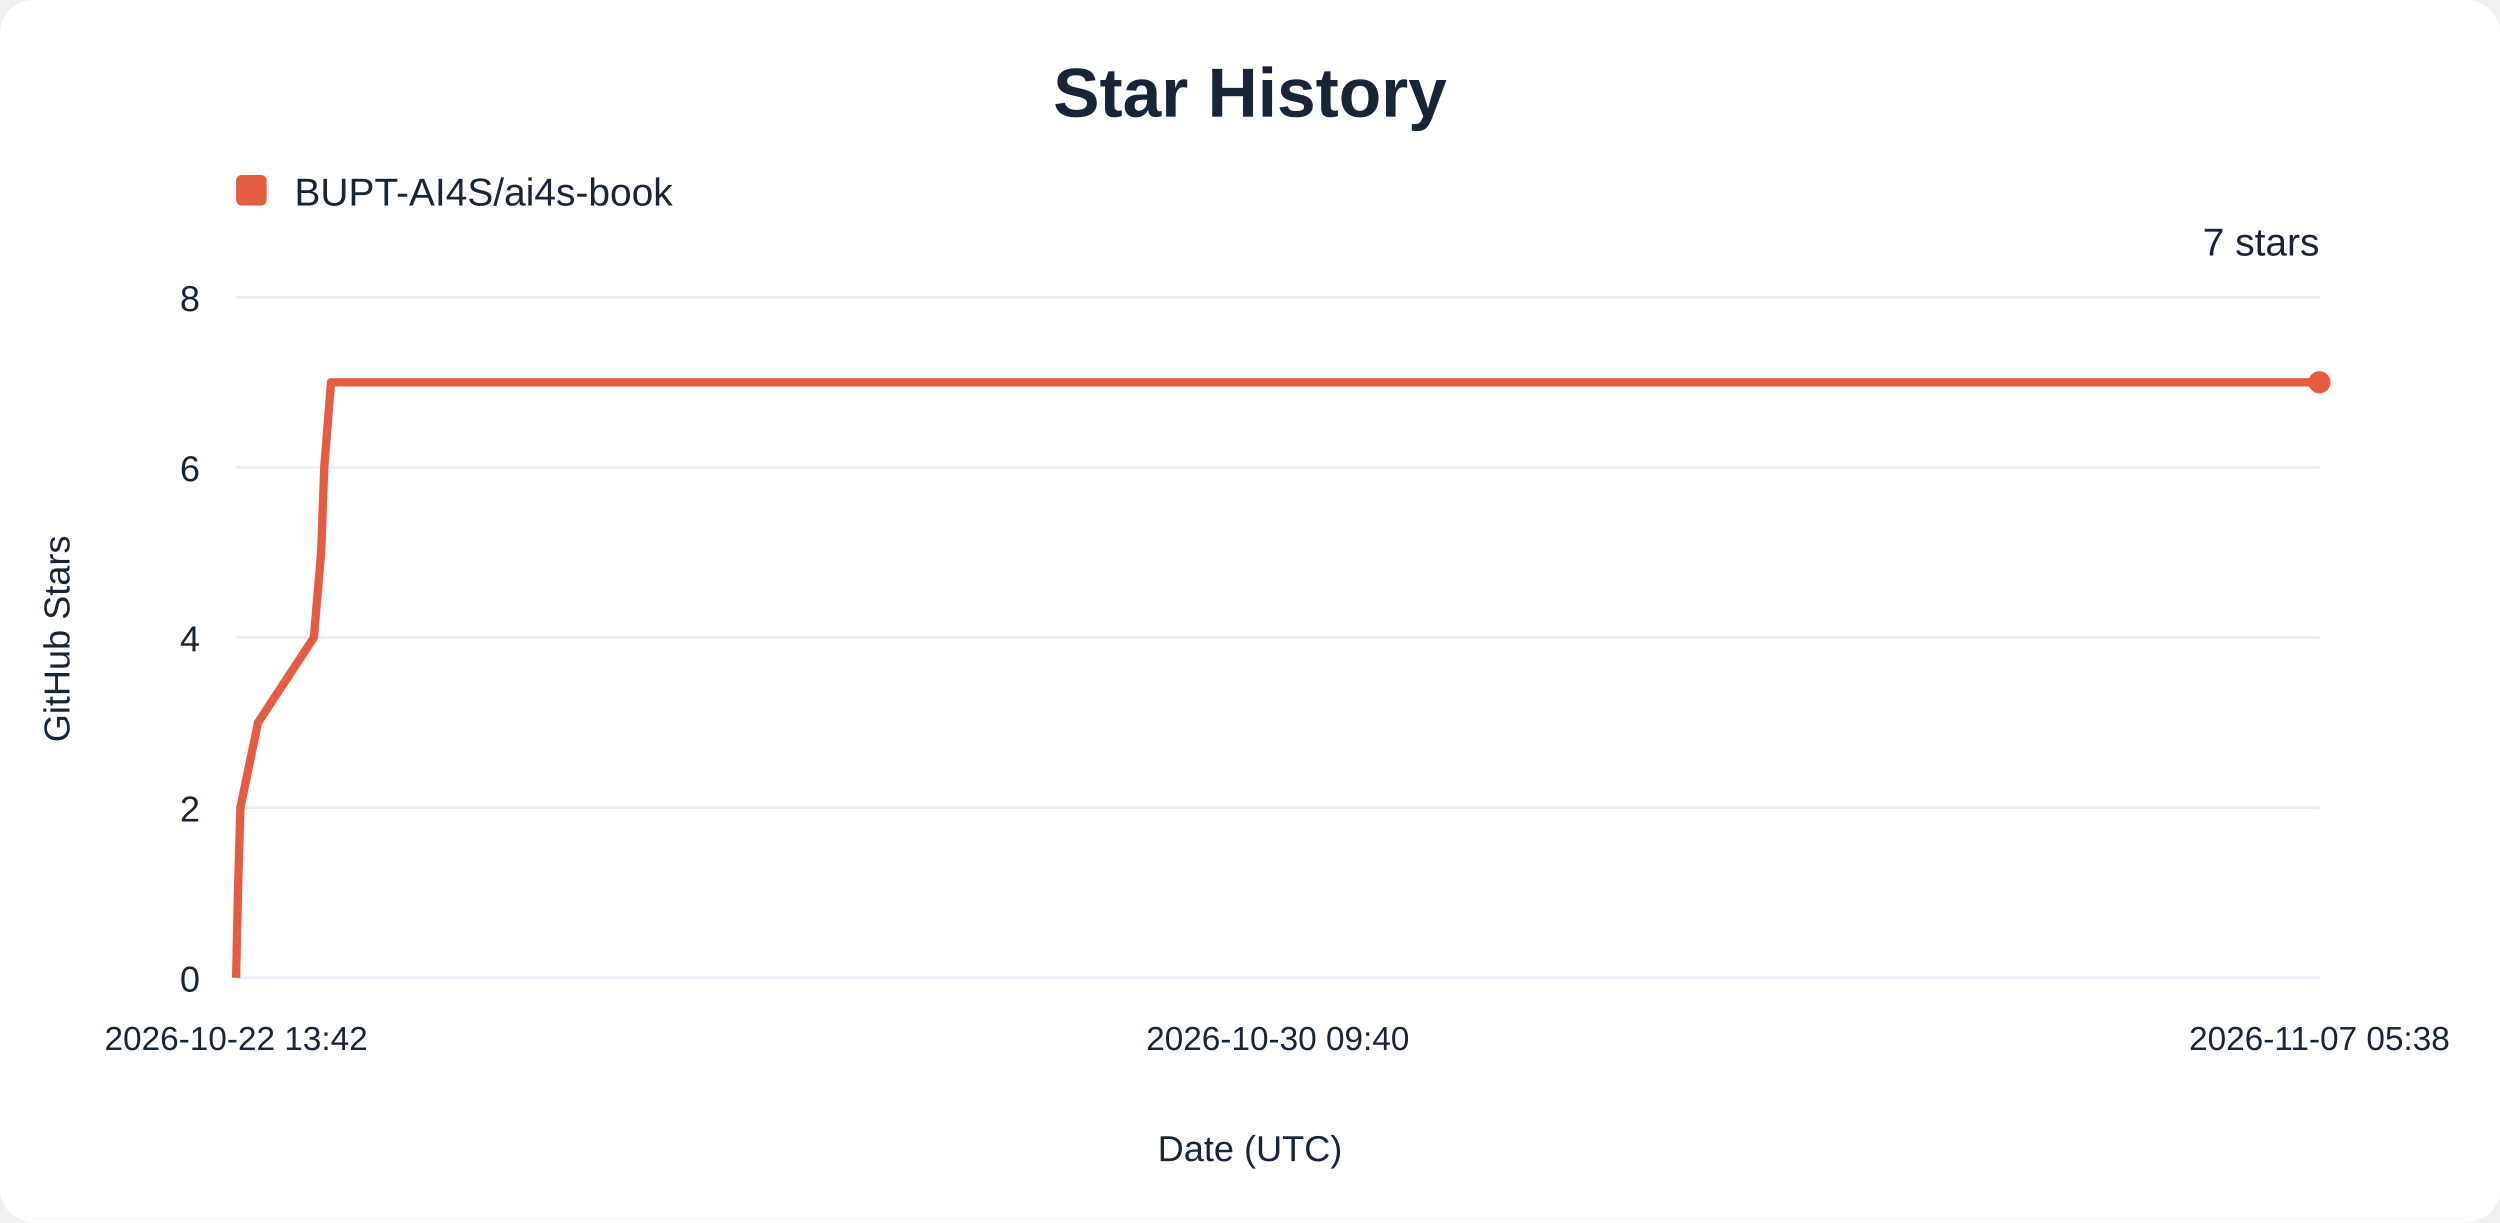
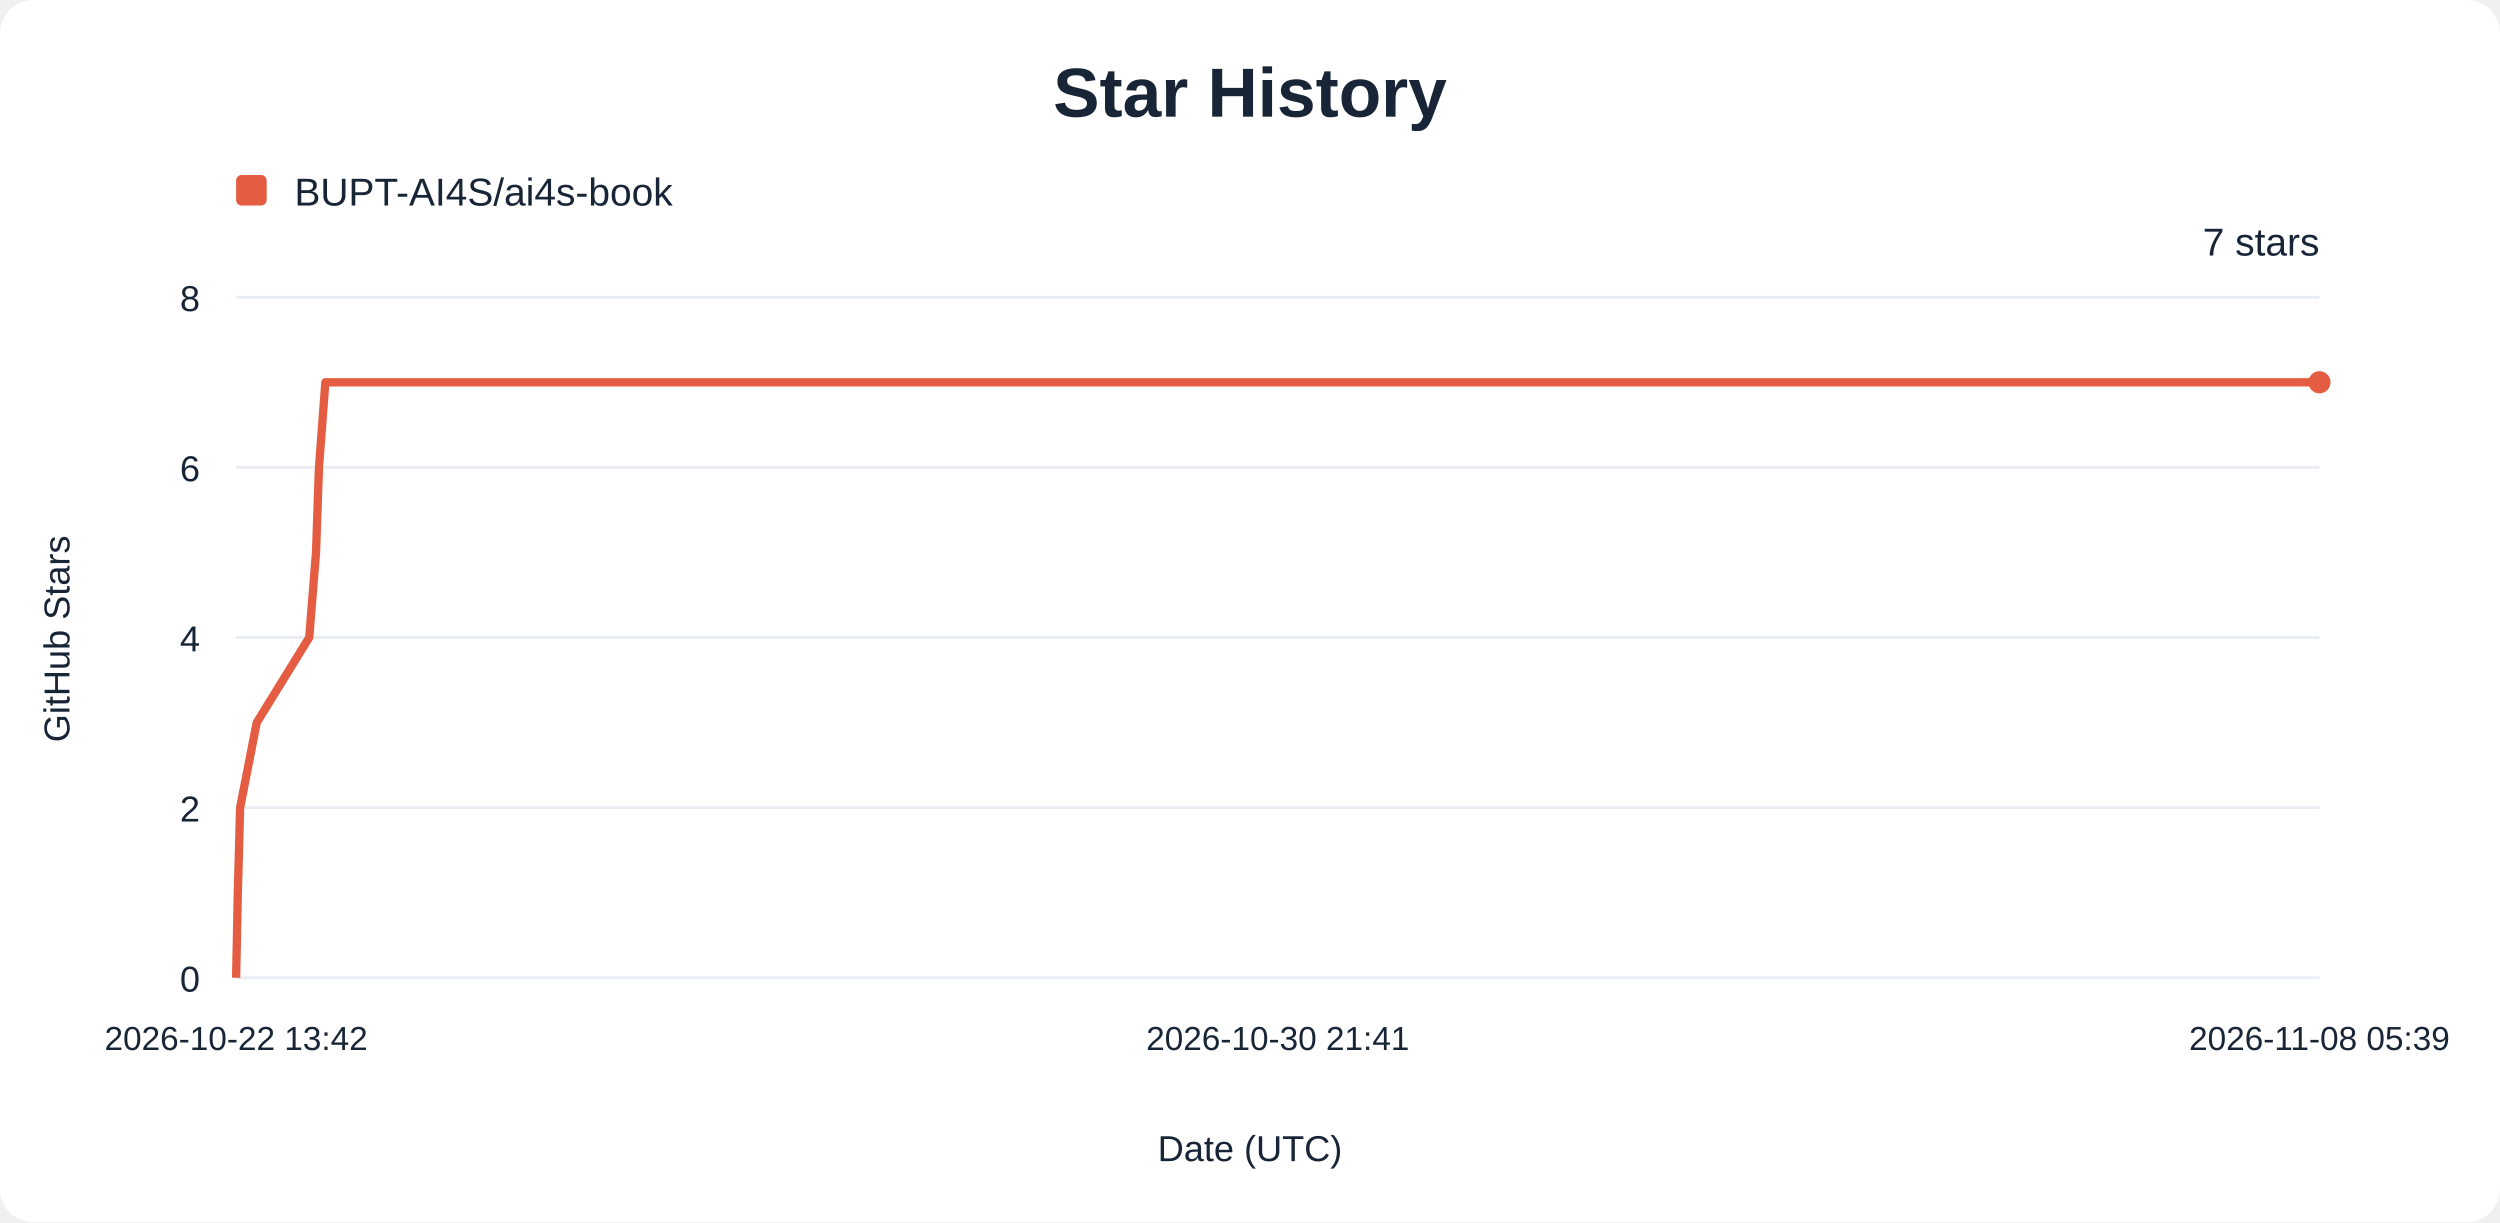
<svg xmlns="http://www.w3.org/2000/svg" width="900" height="440" viewBox="0 0 900 440" role="img" aria-labelledby="title description">
  <rect width="900" height="440" rx="12" fill="#ffffff" />
  <g font-family="Arial, sans-serif" fill="#182536">
    <text x="450" y="42" text-anchor="middle" font-size="25" font-weight="700">Star History</text>
    <rect x="85" y="63" width="11" height="11" rx="2" fill="#e45d42" />
    <text x="106" y="74" font-size="14">BUPT-AI4S/ai4s-book</text>
    <line x1="85" y1="352.00" x2="835" y2="352.00" stroke="#e8edf3" />
    <text x="72" y="357.00" text-anchor="end" font-size="13">0</text>
    <line x1="85" y1="290.75" x2="835" y2="290.75" stroke="#e8edf3" />
    <text x="72" y="295.75" text-anchor="end" font-size="13">2</text>
    <line x1="85" y1="229.50" x2="835" y2="229.50" stroke="#e8edf3" />
    <text x="72" y="234.50" text-anchor="end" font-size="13">4</text>
    <line x1="85" y1="168.25" x2="835" y2="168.25" stroke="#e8edf3" />
    <text x="72" y="173.25" text-anchor="end" font-size="13">6</text>
    <line x1="85" y1="107.00" x2="835" y2="107.00" stroke="#e8edf3" />
    <text x="72" y="112.00" text-anchor="end" font-size="13">8</text>
    <text x="85.00" y="378" text-anchor="middle" font-size="12">2026-10-22 13:42</text>
-     <text x="460.00" y="378" text-anchor="middle" font-size="12">2026-10-30 09:40</text>
-     <text x="835.00" y="378" text-anchor="middle" font-size="12">2026-11-07 05:38</text>
-     <path d="M85.00,352.00 L85.66,321.38 L86.54,290.75 L92.90,260.12 L113.00,229.50 L115.61,198.88 L116.73,168.25 L119.18,137.62 L835.00,137.62" fill="none" stroke="#e45d42" stroke-width="3" stroke-linejoin="round" />
+     <text x="460.00" y="378" text-anchor="middle" font-size="12">2026-10-30 21:41</text>
+     <text x="835.00" y="378" text-anchor="middle" font-size="12">2026-11-08 05:39</text>
+     <path d="M85.00,352.00 L85.62,321.38 L86.44,290.75 L92.43,260.12 L111.32,229.50 L113.77,198.88 L114.83,168.25 L117.13,137.62 L835.00,137.62" fill="none" stroke="#e45d42" stroke-width="3" stroke-linejoin="round" />
    <circle cx="835" cy="137.62" r="4" fill="#e45d42" />
    <text x="835" y="92" text-anchor="end" font-size="14">7 stars</text>
    <text x="450" y="418" text-anchor="middle" font-size="13">Date (UTC)</text>
    <text transform="translate(25 230) rotate(-90)" text-anchor="middle" font-size="13">GitHub Stars</text>
  </g>
</svg>
